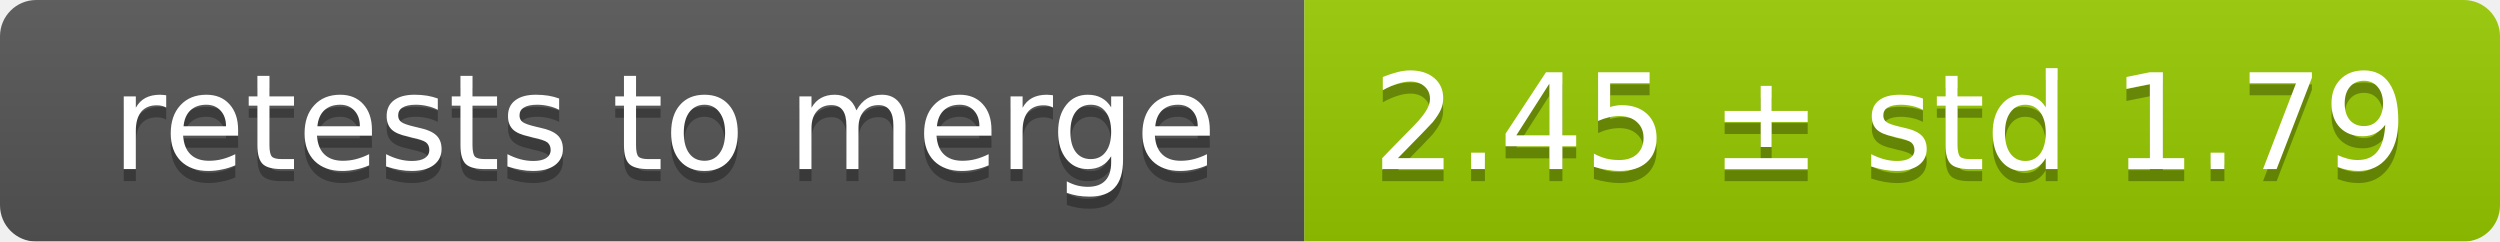
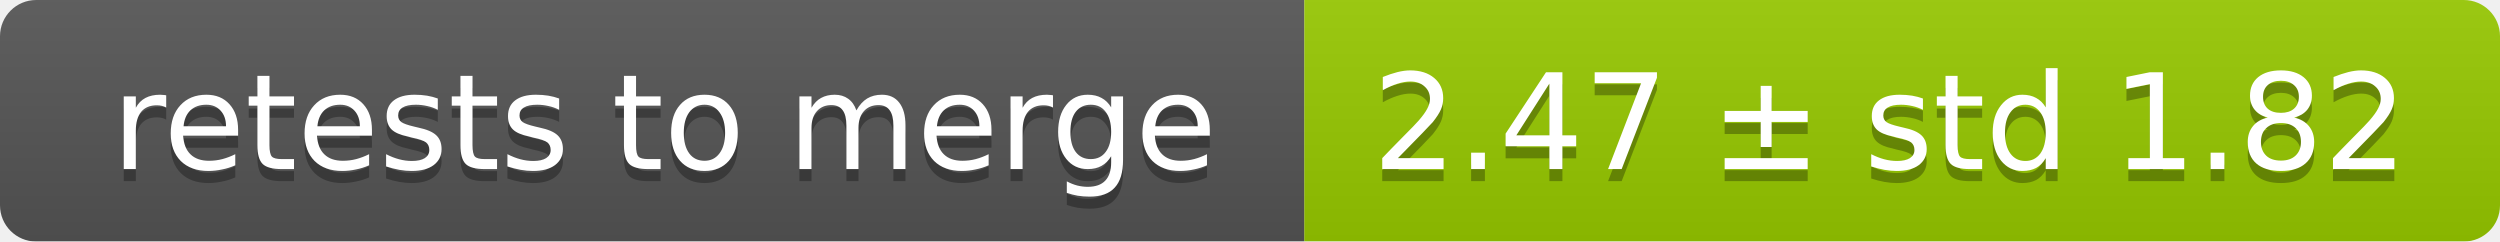
<svg xmlns="http://www.w3.org/2000/svg" width="207" height="20">
  <linearGradient id="smooth" x2="0" y2="100%">
    <stop offset="0" stop-color="#bbb" stop-opacity=".1" />
    <stop offset="1" stop-opacity=".1" />
  </linearGradient>
  <mask id="round">
    <rect width="207" height="20" rx="3" fill="#fff" />
  </mask>
  <g mask="url(#round)">
    <rect width="108" height="20" fill="#555" />
    <rect x="108" width="99" height="20" fill="#97ca00" />
    <rect width="207" height="20" fill="url(#smooth)" />
  </g>
  <g fill="#fff" text-anchor="middle" font-family="DejaVu Sans,Verdana,Geneva,sans-serif" font-size="11">
    <text x="55" y="15" fill="#010101" fill-opacity=".3">retests to merge</text>
    <text x="55" y="14">retests to merge</text>
-     <text x="156.5" y="15" fill="#010101" fill-opacity=".3">2.45 ± std 1.79</text>
-     <text x="156.5" y="14">2.45 ± std 1.79</text>
+     <text x="156.5" y="15" fill="#010101" fill-opacity=".3">2.47 ± std 1.82</text>
+     <text x="156.5" y="14">2.47 ± std 1.82</text>
  </g>
</svg>
